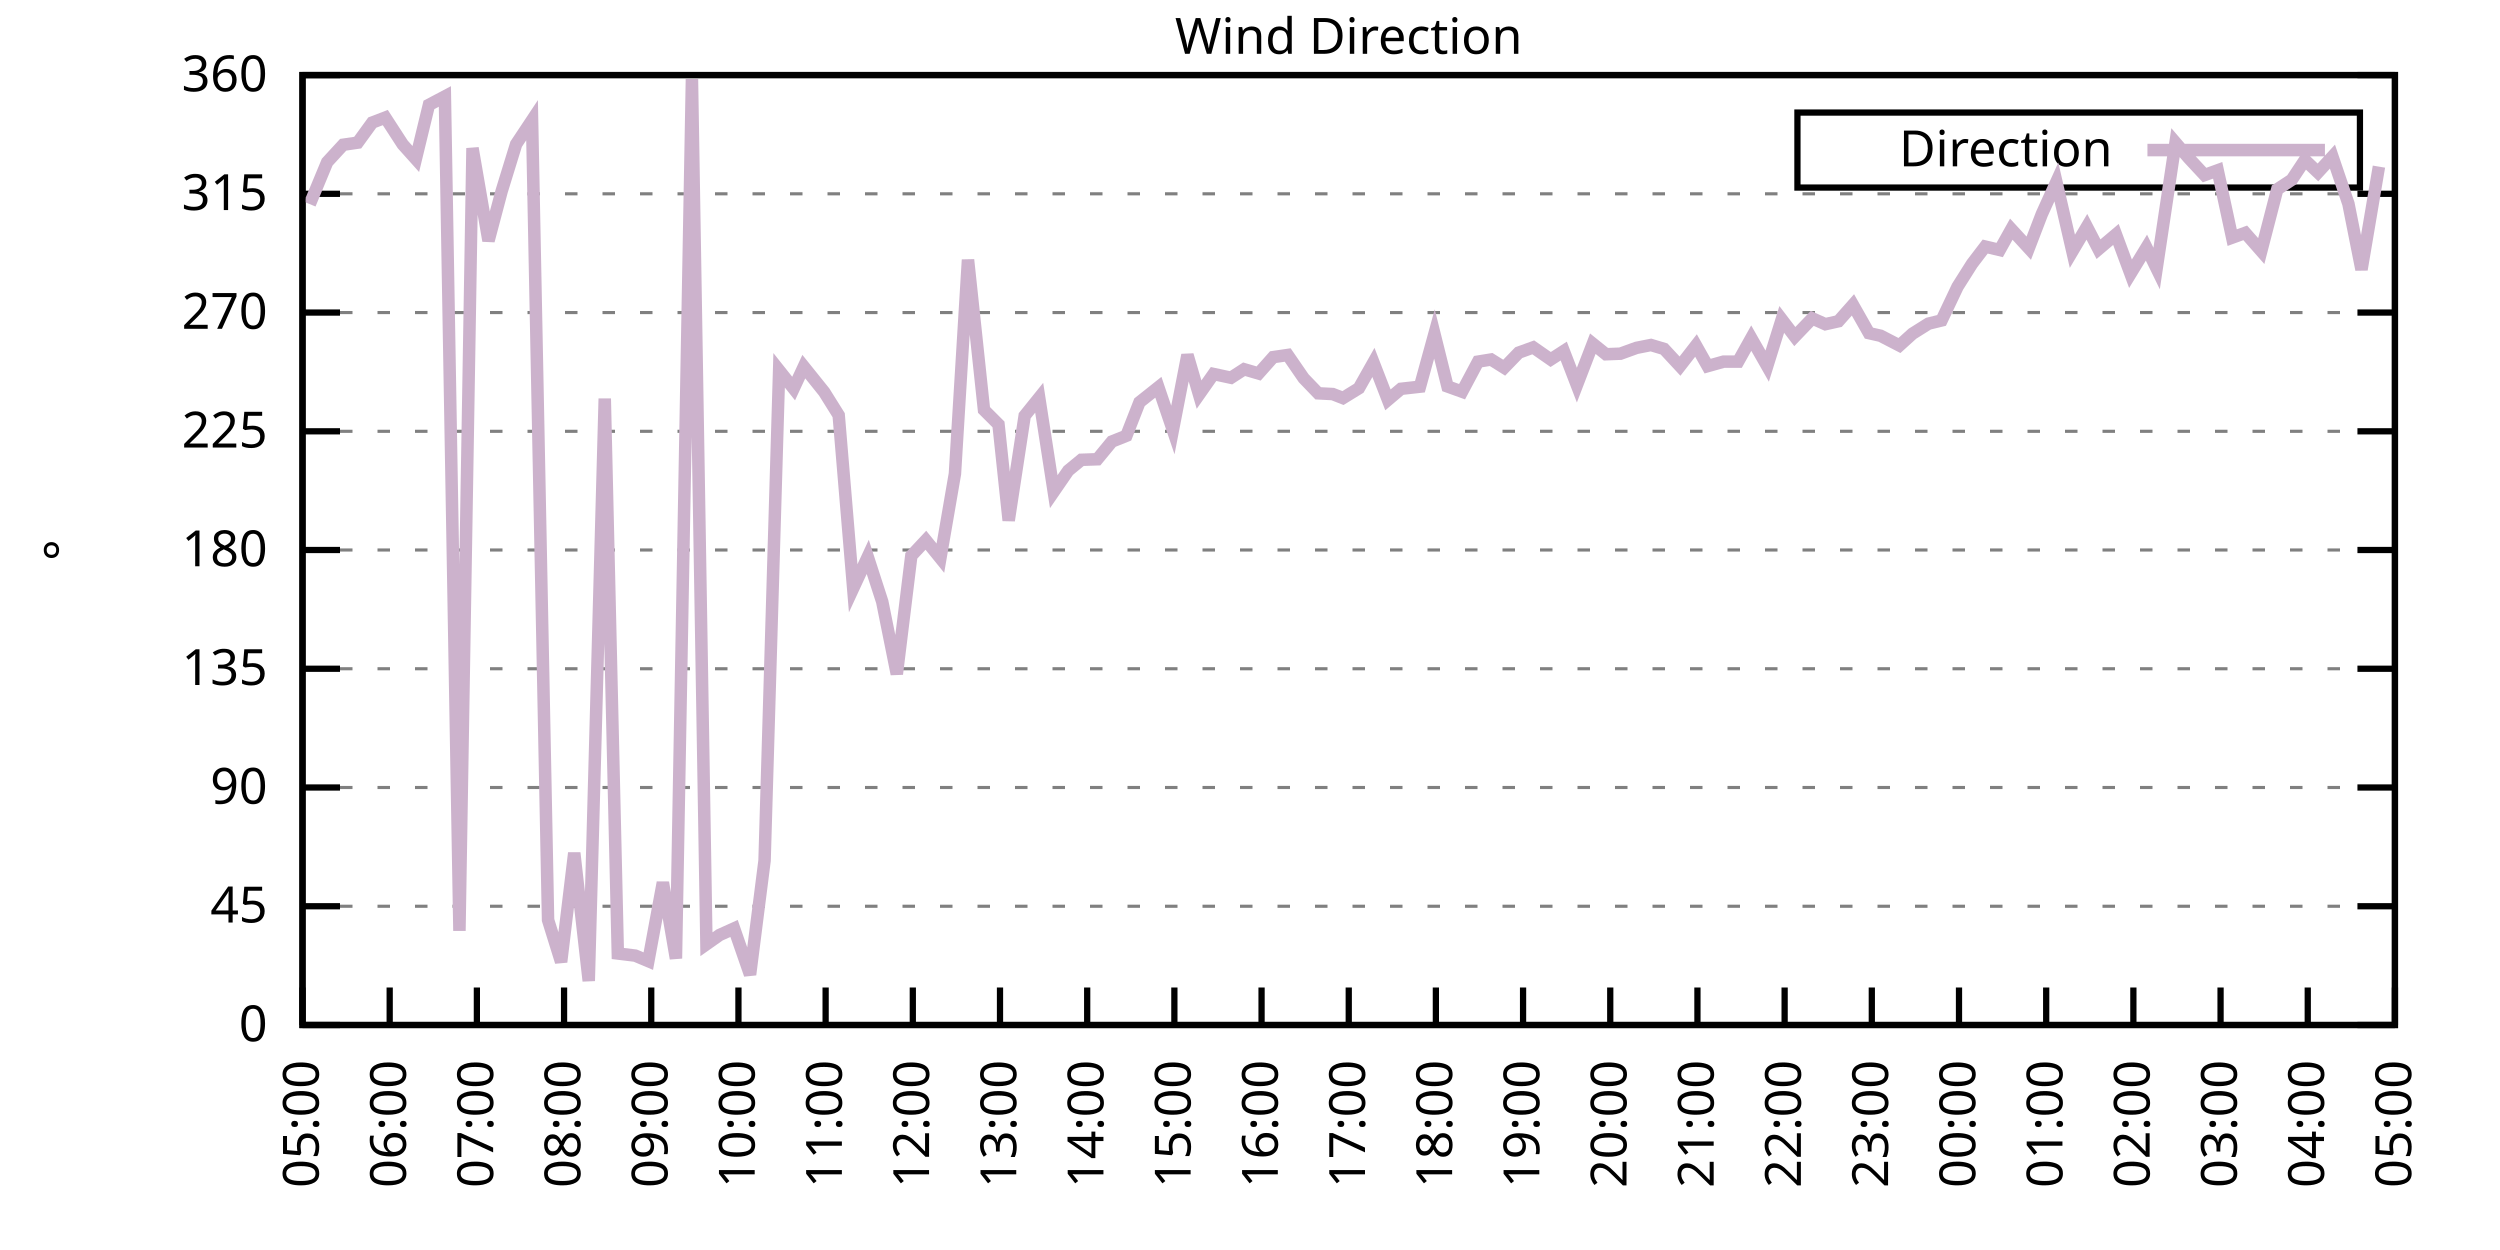
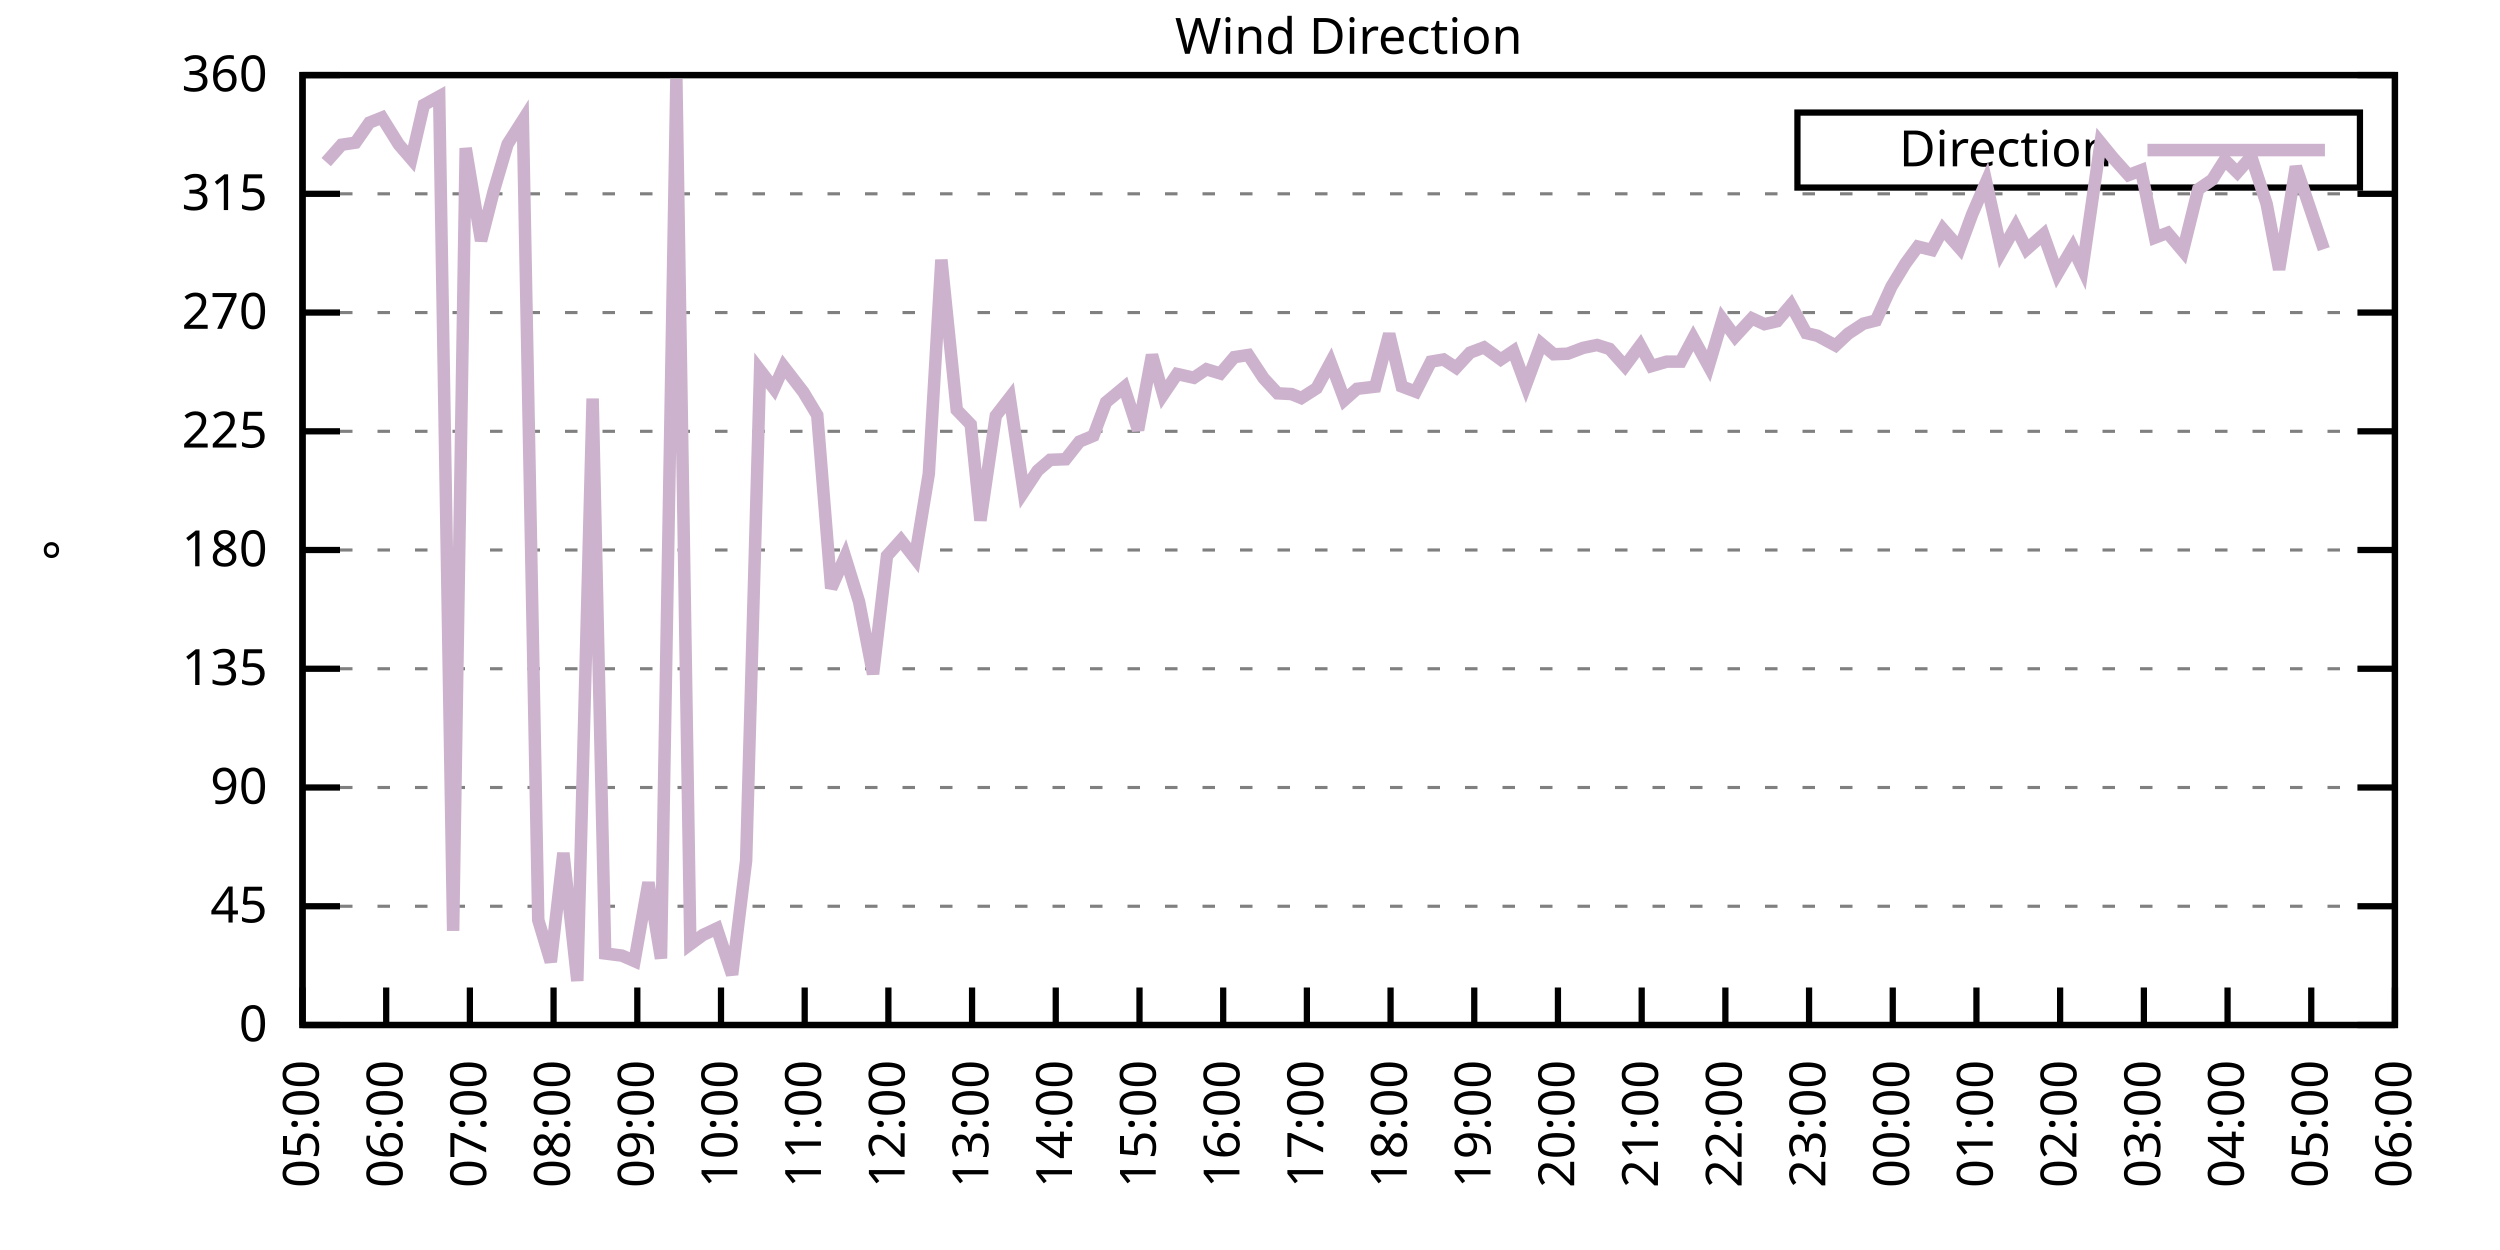
<svg xmlns="http://www.w3.org/2000/svg" xmlns:xlink="http://www.w3.org/1999/xlink" width="400" height="200" viewBox="0 0 400 200">
  <g id="gnuplot_canvas">
    <rect x="0" y="0" width="400" height="200" fill="none" />
    <defs>
      <circle id="gpDot" r="0.5" stroke-width="0.5" stroke="currentColor" />
      <path id="gpPt0" stroke-width="0.333" stroke="currentColor" d="M-1,0 h2 M0,-1 v2" />
      <path id="gpPt1" stroke-width="0.333" stroke="currentColor" d="M-1,-1 L1,1 M1,-1 L-1,1" />
      <path id="gpPt2" stroke-width="0.333" stroke="currentColor" d="M-1,0 L1,0 M0,-1 L0,1 M-1,-1 L1,1 M-1,1 L1,-1" />
      <rect id="gpPt3" stroke-width="0.333" stroke="currentColor" x="-1" y="-1" width="2" height="2" />
      <rect id="gpPt4" stroke-width="0.333" stroke="currentColor" fill="currentColor" x="-1" y="-1" width="2" height="2" />
      <circle id="gpPt5" stroke-width="0.333" stroke="currentColor" cx="0" cy="0" r="1" />
      <use xlink:href="#gpPt5" id="gpPt6" fill="currentColor" stroke="none" />
      <path id="gpPt7" stroke-width="0.333" stroke="currentColor" d="M0,-1.33 L-1.33,0.67 L1.33,0.67 z" />
      <use xlink:href="#gpPt7" id="gpPt8" fill="currentColor" stroke="none" />
      <use xlink:href="#gpPt7" id="gpPt9" stroke="currentColor" transform="rotate(180)" />
      <use xlink:href="#gpPt9" id="gpPt10" fill="currentColor" stroke="none" />
      <use xlink:href="#gpPt3" id="gpPt11" stroke="currentColor" transform="rotate(45)" />
      <use xlink:href="#gpPt11" id="gpPt12" fill="currentColor" stroke="none" />
      <path id="gpPt13" stroke-width="0.333" stroke="currentColor" d="M0,1.330 L1.265,0.411 L0.782,-1.067 L-0.782,-1.076 L-1.265,0.411 z" />
      <use xlink:href="#gpPt13" id="gpPt14" fill="currentColor" stroke="none" />
      <filter id="textbox" filterUnits="objectBoundingBox" x="0" y="0" height="1" width="1">
        <feFlood flood-color="white" flood-opacity="1" result="bgnd" />
        <feComposite in="SourceGraphic" in2="bgnd" operator="atop" />
      </filter>
      <filter id="greybox" filterUnits="objectBoundingBox" x="0" y="0" height="1" width="1">
        <feFlood flood-color="lightgrey" flood-opacity="1" result="grey" />
        <feComposite in="SourceGraphic" in2="grey" operator="atop" />
      </filter>
    </defs>
    <g fill="none" color="white" stroke="currentColor" stroke-width="1.00" stroke-linecap="butt" stroke-linejoin="miter">
</g>
    <g fill="none" color="black" stroke="currentColor" stroke-width="1.00" stroke-linecap="butt" stroke-linejoin="miter">
      <g stroke="none" shape-rendering="crispEdges">
        <polygon fill="rgb(255, 255, 255)" points="48.40,164.00 383.18,164.00 383.18,12.02 48.40,12.02 " />
      </g>
    </g>
    <g fill="none" color="black" stroke="currentColor" stroke-width="1.00" stroke-linecap="butt" stroke-linejoin="miter">
</g>
    <g fill="none" color="black" stroke="black" stroke-width="0.50" stroke-linecap="butt" stroke-linejoin="miter">
</g>
    <g fill="none" color="gray" stroke="currentColor" stroke-width="0.50" stroke-linecap="butt" stroke-linejoin="miter">
      <path stroke="gray" stroke-dasharray="2,4" class="gridline" d="M48.40,164.00 L383.19,164.00  " />
    </g>
    <g fill="none" color="gray" stroke="gray" stroke-width="1.00" stroke-linecap="butt" stroke-linejoin="miter">
</g>
    <g fill="none" color="black" stroke="currentColor" stroke-width="1.00" stroke-linecap="butt" stroke-linejoin="miter">
      <path stroke="black" d="M48.40,164.00 L54.40,164.00 M383.19,164.00 L377.19,164.00  " />
      <g transform="translate(42.80,166.60)" stroke="none" fill="black" font-family="Sans" font-size="8.00" text-anchor="end">
        <text>
          <tspan font-family="Sans"> 0</tspan>
        </text>
      </g>
    </g>
    <g fill="none" color="black" stroke="currentColor" stroke-width="1.00" stroke-linecap="butt" stroke-linejoin="miter">
</g>
    <g fill="none" color="black" stroke="black" stroke-width="0.50" stroke-linecap="butt" stroke-linejoin="miter">
</g>
    <g fill="none" color="gray" stroke="currentColor" stroke-width="0.50" stroke-linecap="butt" stroke-linejoin="miter">
      <path stroke="gray" stroke-dasharray="2,4" class="gridline" d="M48.40,145.00 L383.19,145.00  " />
    </g>
    <g fill="none" color="gray" stroke="gray" stroke-width="1.00" stroke-linecap="butt" stroke-linejoin="miter">
</g>
    <g fill="none" color="black" stroke="currentColor" stroke-width="1.00" stroke-linecap="butt" stroke-linejoin="miter">
      <path stroke="black" d="M48.40,145.00 L54.40,145.00 M383.19,145.00 L377.19,145.00  " />
      <g transform="translate(42.80,147.60)" stroke="none" fill="black" font-family="Sans" font-size="8.00" text-anchor="end">
        <text>
          <tspan font-family="Sans"> 45</tspan>
        </text>
      </g>
    </g>
    <g fill="none" color="black" stroke="currentColor" stroke-width="1.00" stroke-linecap="butt" stroke-linejoin="miter">
</g>
    <g fill="none" color="black" stroke="black" stroke-width="0.50" stroke-linecap="butt" stroke-linejoin="miter">
</g>
    <g fill="none" color="gray" stroke="currentColor" stroke-width="0.50" stroke-linecap="butt" stroke-linejoin="miter">
      <path stroke="gray" stroke-dasharray="2,4" class="gridline" d="M48.40,126.00 L383.19,126.00  " />
    </g>
    <g fill="none" color="gray" stroke="gray" stroke-width="1.00" stroke-linecap="butt" stroke-linejoin="miter">
</g>
    <g fill="none" color="black" stroke="currentColor" stroke-width="1.00" stroke-linecap="butt" stroke-linejoin="miter">
      <path stroke="black" d="M48.40,126.00 L54.40,126.00 M383.19,126.00 L377.19,126.00  " />
      <g transform="translate(42.80,128.60)" stroke="none" fill="black" font-family="Sans" font-size="8.00" text-anchor="end">
        <text>
          <tspan font-family="Sans"> 90</tspan>
        </text>
      </g>
    </g>
    <g fill="none" color="black" stroke="currentColor" stroke-width="1.00" stroke-linecap="butt" stroke-linejoin="miter">
</g>
    <g fill="none" color="black" stroke="black" stroke-width="0.50" stroke-linecap="butt" stroke-linejoin="miter">
</g>
    <g fill="none" color="gray" stroke="currentColor" stroke-width="0.50" stroke-linecap="butt" stroke-linejoin="miter">
      <path stroke="gray" stroke-dasharray="2,4" class="gridline" d="M48.40,107.00 L383.19,107.00  " />
    </g>
    <g fill="none" color="gray" stroke="gray" stroke-width="1.00" stroke-linecap="butt" stroke-linejoin="miter">
</g>
    <g fill="none" color="black" stroke="currentColor" stroke-width="1.00" stroke-linecap="butt" stroke-linejoin="miter">
      <path stroke="black" d="M48.40,107.00 L54.40,107.00 M383.19,107.00 L377.19,107.00  " />
      <g transform="translate(42.80,109.60)" stroke="none" fill="black" font-family="Sans" font-size="8.00" text-anchor="end">
        <text>
          <tspan font-family="Sans"> 135</tspan>
        </text>
      </g>
    </g>
    <g fill="none" color="black" stroke="currentColor" stroke-width="1.00" stroke-linecap="butt" stroke-linejoin="miter">
</g>
    <g fill="none" color="black" stroke="black" stroke-width="0.50" stroke-linecap="butt" stroke-linejoin="miter">
</g>
    <g fill="none" color="gray" stroke="currentColor" stroke-width="0.50" stroke-linecap="butt" stroke-linejoin="miter">
      <path stroke="gray" stroke-dasharray="2,4" class="gridline" d="M48.40,88.00 L383.19,88.00  " />
    </g>
    <g fill="none" color="gray" stroke="gray" stroke-width="1.00" stroke-linecap="butt" stroke-linejoin="miter">
</g>
    <g fill="none" color="black" stroke="currentColor" stroke-width="1.00" stroke-linecap="butt" stroke-linejoin="miter">
      <path stroke="black" d="M48.40,88.00 L54.40,88.00 M383.19,88.00 L377.19,88.00  " />
      <g transform="translate(42.80,90.60)" stroke="none" fill="black" font-family="Sans" font-size="8.00" text-anchor="end">
        <text>
          <tspan font-family="Sans"> 180</tspan>
        </text>
      </g>
    </g>
    <g fill="none" color="black" stroke="currentColor" stroke-width="1.00" stroke-linecap="butt" stroke-linejoin="miter">
</g>
    <g fill="none" color="black" stroke="black" stroke-width="0.50" stroke-linecap="butt" stroke-linejoin="miter">
</g>
    <g fill="none" color="gray" stroke="currentColor" stroke-width="0.50" stroke-linecap="butt" stroke-linejoin="miter">
      <path stroke="gray" stroke-dasharray="2,4" class="gridline" d="M48.40,69.01 L383.19,69.01  " />
    </g>
    <g fill="none" color="gray" stroke="gray" stroke-width="1.00" stroke-linecap="butt" stroke-linejoin="miter">
</g>
    <g fill="none" color="black" stroke="currentColor" stroke-width="1.00" stroke-linecap="butt" stroke-linejoin="miter">
      <path stroke="black" d="M48.40,69.01 L54.40,69.01 M383.19,69.01 L377.19,69.01  " />
      <g transform="translate(42.80,71.61)" stroke="none" fill="black" font-family="Sans" font-size="8.00" text-anchor="end">
        <text>
          <tspan font-family="Sans"> 225</tspan>
        </text>
      </g>
    </g>
    <g fill="none" color="black" stroke="currentColor" stroke-width="1.00" stroke-linecap="butt" stroke-linejoin="miter">
</g>
    <g fill="none" color="black" stroke="black" stroke-width="0.50" stroke-linecap="butt" stroke-linejoin="miter">
</g>
    <g fill="none" color="gray" stroke="currentColor" stroke-width="0.50" stroke-linecap="butt" stroke-linejoin="miter">
      <path stroke="gray" stroke-dasharray="2,4" class="gridline" d="M48.40,50.01 L383.19,50.01  " />
    </g>
    <g fill="none" color="gray" stroke="gray" stroke-width="1.00" stroke-linecap="butt" stroke-linejoin="miter">
</g>
    <g fill="none" color="black" stroke="currentColor" stroke-width="1.00" stroke-linecap="butt" stroke-linejoin="miter">
      <path stroke="black" d="M48.40,50.01 L54.40,50.01 M383.19,50.01 L377.19,50.01  " />
      <g transform="translate(42.80,52.61)" stroke="none" fill="black" font-family="Sans" font-size="8.00" text-anchor="end">
        <text>
          <tspan font-family="Sans"> 270</tspan>
        </text>
      </g>
    </g>
    <g fill="none" color="black" stroke="currentColor" stroke-width="1.00" stroke-linecap="butt" stroke-linejoin="miter">
</g>
    <g fill="none" color="black" stroke="black" stroke-width="0.50" stroke-linecap="butt" stroke-linejoin="miter">
</g>
    <g fill="none" color="gray" stroke="currentColor" stroke-width="0.50" stroke-linecap="butt" stroke-linejoin="miter">
      <path stroke="gray" stroke-dasharray="2,4" class="gridline" d="M48.40,31.01 L383.19,31.01  " />
    </g>
    <g fill="none" color="gray" stroke="gray" stroke-width="1.00" stroke-linecap="butt" stroke-linejoin="miter">
</g>
    <g fill="none" color="black" stroke="currentColor" stroke-width="1.00" stroke-linecap="butt" stroke-linejoin="miter">
      <path stroke="black" d="M48.40,31.01 L54.40,31.01 M383.19,31.01 L377.19,31.01  " />
      <g transform="translate(42.80,33.61)" stroke="none" fill="black" font-family="Sans" font-size="8.00" text-anchor="end">
        <text>
          <tspan font-family="Sans"> 315</tspan>
        </text>
      </g>
    </g>
    <g fill="none" color="black" stroke="currentColor" stroke-width="1.00" stroke-linecap="butt" stroke-linejoin="miter">
</g>
    <g fill="none" color="black" stroke="black" stroke-width="0.50" stroke-linecap="butt" stroke-linejoin="miter">
</g>
    <g fill="none" color="gray" stroke="currentColor" stroke-width="0.50" stroke-linecap="butt" stroke-linejoin="miter">
      <path stroke="gray" stroke-dasharray="2,4" class="gridline" d="M48.40,12.01 L383.19,12.01  " />
    </g>
    <g fill="none" color="gray" stroke="gray" stroke-width="1.00" stroke-linecap="butt" stroke-linejoin="miter">
</g>
    <g fill="none" color="black" stroke="currentColor" stroke-width="1.00" stroke-linecap="butt" stroke-linejoin="miter">
      <path stroke="black" d="M48.40,12.01 L54.40,12.01 M383.19,12.01 L377.19,12.01  " />
      <g transform="translate(42.80,14.61)" stroke="none" fill="black" font-family="Sans" font-size="8.00" text-anchor="end">
        <text>
          <tspan font-family="Sans"> 360</tspan>
        </text>
      </g>
    </g>
    <g fill="none" color="black" stroke="currentColor" stroke-width="1.00" stroke-linecap="butt" stroke-linejoin="miter">
      <path stroke="black" d="M48.40,164.00 L48.40,158.00  " />
      <g transform="translate(51.00,169.60) rotate(270.00)" stroke="none" fill="black" font-family="Sans" font-size="8.00" text-anchor="end">
        <text>
          <tspan font-family="Sans">05:00</tspan>
        </text>
      </g>
    </g>
    <g fill="none" color="black" stroke="currentColor" stroke-width="1.00" stroke-linecap="butt" stroke-linejoin="miter">
-       <path stroke="black" d="M62.35,164.00 L62.35,158.00  " />
-       <g transform="translate(64.95,169.60) rotate(270.00)" stroke="none" fill="black" font-family="Sans" font-size="8.00" text-anchor="end">
+       <path stroke="black" d="M61.79,164.00 L61.79,158.00  " />
+       <g transform="translate(64.39,169.60) rotate(270.00)" stroke="none" fill="black" font-family="Sans" font-size="8.00" text-anchor="end">
        <text>
          <tspan font-family="Sans">06:00</tspan>
        </text>
      </g>
    </g>
    <g fill="none" color="black" stroke="currentColor" stroke-width="1.00" stroke-linecap="butt" stroke-linejoin="miter">
-       <path stroke="black" d="M76.30,164.00 L76.30,158.00  " />
-       <g transform="translate(78.90,169.60) rotate(270.00)" stroke="none" fill="black" font-family="Sans" font-size="8.00" text-anchor="end">
+       <path stroke="black" d="M75.18,164.00 L75.18,158.00  " />
+       <g transform="translate(77.78,169.60) rotate(270.00)" stroke="none" fill="black" font-family="Sans" font-size="8.00" text-anchor="end">
        <text>
          <tspan font-family="Sans">07:00</tspan>
        </text>
      </g>
    </g>
    <g fill="none" color="black" stroke="currentColor" stroke-width="1.00" stroke-linecap="butt" stroke-linejoin="miter">
-       <path stroke="black" d="M90.25,164.00 L90.25,158.00  " />
-       <g transform="translate(92.85,169.60) rotate(270.00)" stroke="none" fill="black" font-family="Sans" font-size="8.00" text-anchor="end">
+       <path stroke="black" d="M88.57,164.00 L88.57,158.00  " />
+       <g transform="translate(91.17,169.60) rotate(270.00)" stroke="none" fill="black" font-family="Sans" font-size="8.00" text-anchor="end">
        <text>
          <tspan font-family="Sans">08:00</tspan>
        </text>
      </g>
    </g>
    <g fill="none" color="black" stroke="currentColor" stroke-width="1.00" stroke-linecap="butt" stroke-linejoin="miter">
-       <path stroke="black" d="M104.20,164.00 L104.20,158.00  " />
-       <g transform="translate(106.80,169.60) rotate(270.00)" stroke="none" fill="black" font-family="Sans" font-size="8.00" text-anchor="end">
+       <path stroke="black" d="M101.97,164.00 L101.97,158.00  " />
+       <g transform="translate(104.57,169.60) rotate(270.00)" stroke="none" fill="black" font-family="Sans" font-size="8.00" text-anchor="end">
        <text>
          <tspan font-family="Sans">09:00</tspan>
        </text>
      </g>
    </g>
    <g fill="none" color="black" stroke="currentColor" stroke-width="1.00" stroke-linecap="butt" stroke-linejoin="miter">
-       <path stroke="black" d="M118.15,164.00 L118.15,158.00  " />
-       <g transform="translate(120.75,169.60) rotate(270.00)" stroke="none" fill="black" font-family="Sans" font-size="8.00" text-anchor="end">
+       <path stroke="black" d="M115.36,164.00 L115.36,158.00  " />
+       <g transform="translate(117.96,169.60) rotate(270.00)" stroke="none" fill="black" font-family="Sans" font-size="8.00" text-anchor="end">
        <text>
          <tspan font-family="Sans">10:00</tspan>
        </text>
      </g>
    </g>
    <g fill="none" color="black" stroke="currentColor" stroke-width="1.00" stroke-linecap="butt" stroke-linejoin="miter">
-       <path stroke="black" d="M132.10,164.00 L132.10,158.00  " />
-       <g transform="translate(134.70,169.60) rotate(270.00)" stroke="none" fill="black" font-family="Sans" font-size="8.00" text-anchor="end">
+       <path stroke="black" d="M128.75,164.00 L128.75,158.00  " />
+       <g transform="translate(131.35,169.60) rotate(270.00)" stroke="none" fill="black" font-family="Sans" font-size="8.00" text-anchor="end">
        <text>
          <tspan font-family="Sans">11:00</tspan>
        </text>
      </g>
    </g>
    <g fill="none" color="black" stroke="currentColor" stroke-width="1.00" stroke-linecap="butt" stroke-linejoin="miter">
-       <path stroke="black" d="M146.05,164.00 L146.05,158.00  " />
-       <g transform="translate(148.65,169.60) rotate(270.00)" stroke="none" fill="black" font-family="Sans" font-size="8.00" text-anchor="end">
+       <path stroke="black" d="M142.14,164.00 L142.14,158.00  " />
+       <g transform="translate(144.74,169.60) rotate(270.00)" stroke="none" fill="black" font-family="Sans" font-size="8.00" text-anchor="end">
        <text>
          <tspan font-family="Sans">12:00</tspan>
        </text>
      </g>
    </g>
    <g fill="none" color="black" stroke="currentColor" stroke-width="1.00" stroke-linecap="butt" stroke-linejoin="miter">
-       <path stroke="black" d="M160.00,164.00 L160.00,158.00  " />
-       <g transform="translate(162.60,169.60) rotate(270.00)" stroke="none" fill="black" font-family="Sans" font-size="8.00" text-anchor="end">
+       <path stroke="black" d="M155.53,164.00 L155.53,158.00  " />
+       <g transform="translate(158.13,169.60) rotate(270.00)" stroke="none" fill="black" font-family="Sans" font-size="8.00" text-anchor="end">
        <text>
          <tspan font-family="Sans">13:00</tspan>
        </text>
      </g>
    </g>
    <g fill="none" color="black" stroke="currentColor" stroke-width="1.00" stroke-linecap="butt" stroke-linejoin="miter">
-       <path stroke="black" d="M173.95,164.00 L173.95,158.00  " />
-       <g transform="translate(176.55,169.60) rotate(270.00)" stroke="none" fill="black" font-family="Sans" font-size="8.00" text-anchor="end">
+       <path stroke="black" d="M168.92,164.00 L168.92,158.00  " />
+       <g transform="translate(171.52,169.60) rotate(270.00)" stroke="none" fill="black" font-family="Sans" font-size="8.00" text-anchor="end">
        <text>
          <tspan font-family="Sans">14:00</tspan>
        </text>
      </g>
    </g>
    <g fill="none" color="black" stroke="currentColor" stroke-width="1.00" stroke-linecap="butt" stroke-linejoin="miter">
-       <path stroke="black" d="M187.90,164.00 L187.90,158.00  " />
-       <g transform="translate(190.50,169.60) rotate(270.00)" stroke="none" fill="black" font-family="Sans" font-size="8.00" text-anchor="end">
+       <path stroke="black" d="M182.32,164.00 L182.32,158.00  " />
+       <g transform="translate(184.92,169.60) rotate(270.00)" stroke="none" fill="black" font-family="Sans" font-size="8.00" text-anchor="end">
        <text>
          <tspan font-family="Sans">15:00</tspan>
        </text>
      </g>
    </g>
    <g fill="none" color="black" stroke="currentColor" stroke-width="1.00" stroke-linecap="butt" stroke-linejoin="miter">
-       <path stroke="black" d="M201.85,164.00 L201.85,158.00  " />
-       <g transform="translate(204.45,169.60) rotate(270.00)" stroke="none" fill="black" font-family="Sans" font-size="8.00" text-anchor="end">
+       <path stroke="black" d="M195.71,164.00 L195.71,158.00  " />
+       <g transform="translate(198.31,169.60) rotate(270.00)" stroke="none" fill="black" font-family="Sans" font-size="8.00" text-anchor="end">
        <text>
          <tspan font-family="Sans">16:00</tspan>
        </text>
      </g>
    </g>
    <g fill="none" color="black" stroke="currentColor" stroke-width="1.00" stroke-linecap="butt" stroke-linejoin="miter">
-       <path stroke="black" d="M215.80,164.00 L215.80,158.00  " />
-       <g transform="translate(218.40,169.60) rotate(270.00)" stroke="none" fill="black" font-family="Sans" font-size="8.00" text-anchor="end">
+       <path stroke="black" d="M209.10,164.00 L209.10,158.00  " />
+       <g transform="translate(211.70,169.60) rotate(270.00)" stroke="none" fill="black" font-family="Sans" font-size="8.00" text-anchor="end">
        <text>
          <tspan font-family="Sans">17:00</tspan>
        </text>
      </g>
    </g>
    <g fill="none" color="black" stroke="currentColor" stroke-width="1.00" stroke-linecap="butt" stroke-linejoin="miter">
-       <path stroke="black" d="M229.74,164.00 L229.74,158.00  " />
-       <g transform="translate(232.34,169.60) rotate(270.00)" stroke="none" fill="black" font-family="Sans" font-size="8.00" text-anchor="end">
+       <path stroke="black" d="M222.49,164.00 L222.49,158.00  " />
+       <g transform="translate(225.09,169.60) rotate(270.00)" stroke="none" fill="black" font-family="Sans" font-size="8.00" text-anchor="end">
        <text>
          <tspan font-family="Sans">18:00</tspan>
        </text>
      </g>
    </g>
    <g fill="none" color="black" stroke="currentColor" stroke-width="1.00" stroke-linecap="butt" stroke-linejoin="miter">
-       <path stroke="black" d="M243.69,164.00 L243.69,158.00  " />
-       <g transform="translate(246.29,169.60) rotate(270.00)" stroke="none" fill="black" font-family="Sans" font-size="8.00" text-anchor="end">
+       <path stroke="black" d="M235.88,164.00 L235.88,158.00  " />
+       <g transform="translate(238.48,169.60) rotate(270.00)" stroke="none" fill="black" font-family="Sans" font-size="8.00" text-anchor="end">
        <text>
          <tspan font-family="Sans">19:00</tspan>
        </text>
      </g>
    </g>
    <g fill="none" color="black" stroke="currentColor" stroke-width="1.00" stroke-linecap="butt" stroke-linejoin="miter">
-       <path stroke="black" d="M257.64,164.00 L257.64,158.00  " />
-       <g transform="translate(260.24,169.60) rotate(270.00)" stroke="none" fill="black" font-family="Sans" font-size="8.00" text-anchor="end">
+       <path stroke="black" d="M249.27,164.00 L249.27,158.00  " />
+       <g transform="translate(251.87,169.60) rotate(270.00)" stroke="none" fill="black" font-family="Sans" font-size="8.00" text-anchor="end">
        <text>
          <tspan font-family="Sans">20:00</tspan>
        </text>
      </g>
    </g>
    <g fill="none" color="black" stroke="currentColor" stroke-width="1.00" stroke-linecap="butt" stroke-linejoin="miter">
-       <path stroke="black" d="M271.59,164.00 L271.59,158.00  " />
-       <g transform="translate(274.19,169.60) rotate(270.00)" stroke="none" fill="black" font-family="Sans" font-size="8.00" text-anchor="end">
+       <path stroke="black" d="M262.67,164.00 L262.67,158.00  " />
+       <g transform="translate(265.27,169.60) rotate(270.00)" stroke="none" fill="black" font-family="Sans" font-size="8.00" text-anchor="end">
        <text>
          <tspan font-family="Sans">21:00</tspan>
        </text>
      </g>
    </g>
    <g fill="none" color="black" stroke="currentColor" stroke-width="1.00" stroke-linecap="butt" stroke-linejoin="miter">
-       <path stroke="black" d="M285.54,164.00 L285.54,158.00  " />
-       <g transform="translate(288.14,169.60) rotate(270.00)" stroke="none" fill="black" font-family="Sans" font-size="8.00" text-anchor="end">
+       <path stroke="black" d="M276.06,164.00 L276.06,158.00  " />
+       <g transform="translate(278.66,169.60) rotate(270.00)" stroke="none" fill="black" font-family="Sans" font-size="8.00" text-anchor="end">
        <text>
          <tspan font-family="Sans">22:00</tspan>
        </text>
      </g>
    </g>
    <g fill="none" color="black" stroke="currentColor" stroke-width="1.00" stroke-linecap="butt" stroke-linejoin="miter">
-       <path stroke="black" d="M299.49,164.00 L299.49,158.00  " />
-       <g transform="translate(302.09,169.60) rotate(270.00)" stroke="none" fill="black" font-family="Sans" font-size="8.00" text-anchor="end">
+       <path stroke="black" d="M289.45,164.00 L289.45,158.00  " />
+       <g transform="translate(292.05,169.60) rotate(270.00)" stroke="none" fill="black" font-family="Sans" font-size="8.00" text-anchor="end">
        <text>
          <tspan font-family="Sans">23:00</tspan>
        </text>
      </g>
    </g>
    <g fill="none" color="black" stroke="currentColor" stroke-width="1.00" stroke-linecap="butt" stroke-linejoin="miter">
-       <path stroke="black" d="M313.44,164.00 L313.44,158.00  " />
-       <g transform="translate(316.04,169.60) rotate(270.00)" stroke="none" fill="black" font-family="Sans" font-size="8.00" text-anchor="end">
+       <path stroke="black" d="M302.84,164.00 L302.84,158.00  " />
+       <g transform="translate(305.44,169.60) rotate(270.00)" stroke="none" fill="black" font-family="Sans" font-size="8.00" text-anchor="end">
        <text>
          <tspan font-family="Sans">00:00</tspan>
        </text>
      </g>
    </g>
    <g fill="none" color="black" stroke="currentColor" stroke-width="1.00" stroke-linecap="butt" stroke-linejoin="miter">
-       <path stroke="black" d="M327.39,164.00 L327.39,158.00  " />
-       <g transform="translate(329.99,169.60) rotate(270.00)" stroke="none" fill="black" font-family="Sans" font-size="8.00" text-anchor="end">
+       <path stroke="black" d="M316.23,164.00 L316.23,158.00  " />
+       <g transform="translate(318.83,169.60) rotate(270.00)" stroke="none" fill="black" font-family="Sans" font-size="8.00" text-anchor="end">
        <text>
          <tspan font-family="Sans">01:00</tspan>
        </text>
      </g>
    </g>
    <g fill="none" color="black" stroke="currentColor" stroke-width="1.00" stroke-linecap="butt" stroke-linejoin="miter">
-       <path stroke="black" d="M341.34,164.00 L341.34,158.00  " />
-       <g transform="translate(343.94,169.60) rotate(270.00)" stroke="none" fill="black" font-family="Sans" font-size="8.00" text-anchor="end">
+       <path stroke="black" d="M329.62,164.00 L329.62,158.00  " />
+       <g transform="translate(332.22,169.60) rotate(270.00)" stroke="none" fill="black" font-family="Sans" font-size="8.00" text-anchor="end">
        <text>
          <tspan font-family="Sans">02:00</tspan>
        </text>
      </g>
    </g>
    <g fill="none" color="black" stroke="currentColor" stroke-width="1.00" stroke-linecap="butt" stroke-linejoin="miter">
-       <path stroke="black" d="M355.29,164.00 L355.29,158.00  " />
-       <g transform="translate(357.89,169.60) rotate(270.00)" stroke="none" fill="black" font-family="Sans" font-size="8.00" text-anchor="end">
+       <path stroke="black" d="M343.02,164.00 L343.02,158.00  " />
+       <g transform="translate(345.62,169.60) rotate(270.00)" stroke="none" fill="black" font-family="Sans" font-size="8.00" text-anchor="end">
        <text>
          <tspan font-family="Sans">03:00</tspan>
        </text>
      </g>
    </g>
    <g fill="none" color="black" stroke="currentColor" stroke-width="1.00" stroke-linecap="butt" stroke-linejoin="miter">
-       <path stroke="black" d="M369.24,164.00 L369.24,158.00  " />
-       <g transform="translate(371.84,169.60) rotate(270.00)" stroke="none" fill="black" font-family="Sans" font-size="8.00" text-anchor="end">
+       <path stroke="black" d="M356.41,164.00 L356.41,158.00  " />
+       <g transform="translate(359.01,169.60) rotate(270.00)" stroke="none" fill="black" font-family="Sans" font-size="8.00" text-anchor="end">
        <text>
          <tspan font-family="Sans">04:00</tspan>
+         </text>
+       </g>
+     </g>
+     <g fill="none" color="black" stroke="currentColor" stroke-width="1.00" stroke-linecap="butt" stroke-linejoin="miter">
+       <path stroke="black" d="M369.80,164.00 L369.80,158.00  " />
+       <g transform="translate(372.40,169.60) rotate(270.00)" stroke="none" fill="black" font-family="Sans" font-size="8.00" text-anchor="end">
+         <text>
+           <tspan font-family="Sans">05:00</tspan>
        </text>
      </g>
    </g>
    <g fill="none" color="black" stroke="currentColor" stroke-width="1.00" stroke-linecap="butt" stroke-linejoin="miter">
      <path stroke="black" d="M383.19,164.00 L383.19,158.00  " />
      <g transform="translate(385.79,169.60) rotate(270.00)" stroke="none" fill="black" font-family="Sans" font-size="8.00" text-anchor="end">
        <text>
-           <tspan font-family="Sans">05:00</tspan>
+           <tspan font-family="Sans">06:00</tspan>
        </text>
      </g>
    </g>
    <g fill="none" color="black" stroke="currentColor" stroke-width="1.00" stroke-linecap="butt" stroke-linejoin="miter">
</g>
    <g fill="none" color="black" stroke="currentColor" stroke-width="1.00" stroke-linecap="butt" stroke-linejoin="miter">
      <path stroke="black" d="M48.40,12.01 L48.40,164.00 L383.19,164.00 L383.19,12.01 L48.40,12.01 Z  " />
    </g>
    <g fill="none" color="black" stroke="currentColor" stroke-width="1.00" stroke-linecap="butt" stroke-linejoin="miter">
</g>
    <g fill="none" color="black" stroke="currentColor" stroke-width="1.00" stroke-linecap="butt" stroke-linejoin="miter">
      <path stroke="black" d="M287.59,30.01 L287.59,18.01 L377.59,18.01 L377.59,30.01 L287.59,30.01 Z  " />
    </g>
    <g id="Wind_direction_plot_1">
      <g fill="none" color="white" stroke="black" stroke-width="2.00" stroke-linecap="butt" stroke-linejoin="miter">
</g>
      <g fill="none" color="black" stroke="currentColor" stroke-width="2.00" stroke-linecap="butt" stroke-linejoin="miter">
        <g transform="translate(337.99,26.61)" stroke="none" fill="black" font-family="Sans" font-size="8.00" text-anchor="end">
          <text>
            <tspan font-family="Sans">Direction</tspan>
          </text>
        </g>
      </g>
      <g fill="none" color="black" stroke="currentColor" stroke-width="2.00" stroke-linecap="butt" stroke-linejoin="miter">
-         <path stroke="rgb(204, 178, 204)" d="M343.59,24.01 L371.99,24.01 M49.56,32.66 L52.35,25.94 L54.91,23.16 L57.23,22.82 L59.56,19.61 L61.65,18.81   L64.44,23.11 L66.53,25.44 L68.63,16.78 L71.18,15.43 L73.51,148.93 L75.60,23.70 L78.16,38.52 L80.25,30.63   L82.58,23.07 L85.13,19.23 L87.69,147.20 L89.78,153.91 L91.88,136.47 L94.20,156.95 L96.76,63.77 L98.85,152.56   L101.64,152.90 L103.73,153.78 L106.06,141.20 L108.15,153.36 L110.71,12.64 L113.03,151.08 L115.13,149.60 L117.45,148.55   L120.01,155.94 L122.33,137.70 L124.66,59.25 L126.98,62.17 L128.61,58.66 L131.87,62.72 L134.19,66.43 L136.51,94.13   L138.84,89.10 L141.16,96.28 L143.49,107.85 L145.81,88.93 L148.14,86.44 L150.46,89.31 L152.79,75.80 L154.88,41.56   L157.44,65.59 L159.76,67.91 L161.39,83.28 L163.95,66.52 L166.27,63.64 L168.60,78.67 L170.92,75.30 L173.02,73.57   L175.57,73.48 L177.90,70.65 L180.22,69.72 L182.32,64.36 L185.34,61.96 L187.66,68.80 L189.99,56.80 L191.85,63.14   L194.17,59.84 L196.96,60.44 L199.06,59.08 L201.38,59.76 L203.71,57.14 L206.03,56.80 L208.59,60.52 L210.91,62.93   L213.24,63.05 L214.87,63.69 L217.42,62.12 L219.75,57.99 L222.07,63.98 L224.16,62.21 L227.19,61.87 L229.51,53.43   L231.60,61.83 L233.93,62.67 L236.49,57.86 L238.58,57.52 L240.67,58.83 L243.00,56.42 L245.32,55.58 L248.11,57.52   L250.20,56.17 L252.30,61.62 L254.85,54.99 L256.95,56.68 L259.27,56.59 L261.83,55.66 L264.15,55.20 L266.25,55.83   L268.80,58.58 L271.36,55.28 L273.22,58.58 L275.78,57.86 L278.10,57.86 L280.20,54.10 L282.75,58.58 L285.08,51.11   L287.17,53.85 L289.96,50.94 L292.05,51.87 L294.15,51.40 L296.47,48.78 L299.03,53.30 L300.89,53.72 L303.91,55.28   L306.00,53.39 L308.56,51.78 L310.65,51.27 L313.21,45.87 L315.53,42.20 L317.63,39.45 L319.95,40.00 L321.81,36.67   L324.60,39.71 L326.69,34.26 L329.02,29.11 L331.58,40.21 L333.90,36.29 L335.76,39.87 L338.55,37.51 L340.88,43.80   L343.43,39.62 L345.06,42.96 L348.08,22.82 L350.18,25.27 L352.73,28.01 L354.83,27.25 L357.15,38.02 L359.24,37.26   L361.80,40.17 L364.36,30.29 L366.68,28.77 L368.78,25.60 L370.87,27.59 L373.19,25.06 L375.75,32.61 L377.84,43.13   L380.63,26.66  " />
+         <path stroke="rgb(204, 178, 204)" d="M343.59,24.01 L371.99,24.01 M52.19,25.94 L54.65,23.16 L56.88,22.82 L59.11,19.61 L61.12,18.81 L63.80,23.11   L65.81,25.44 L67.82,16.78 L70.27,15.43 L72.50,148.93 L74.51,23.70 L76.97,38.52 L78.98,30.63 L81.21,23.07   L83.66,19.23 L86.12,147.20 L88.13,153.91 L90.14,136.47 L92.37,156.95 L94.82,63.77 L96.83,152.56 L99.51,152.90   L101.52,153.78 L103.75,141.20 L105.76,153.36 L108.22,12.64 L110.45,151.08 L112.46,149.60 L114.69,148.55 L117.14,155.94   L119.38,137.70 L121.61,59.25 L123.84,62.17 L125.40,58.66 L128.53,62.72 L130.76,66.43 L132.99,94.13 L135.22,89.10   L137.45,96.28 L139.69,107.85 L141.92,88.93 L144.15,86.44 L146.38,89.31 L148.61,75.80 L150.62,41.56 L153.08,65.59   L155.31,67.91 L156.87,83.28 L159.33,66.52 L161.56,63.64 L163.79,78.67 L166.02,75.30 L168.03,73.57 L170.49,73.48   L172.72,70.65 L174.95,69.72 L176.96,64.36 L179.86,61.96 L182.09,68.80 L184.32,56.80 L186.11,63.14 L188.34,59.84   L191.02,60.44 L193.03,59.08 L195.26,59.76 L197.49,57.14 L199.73,56.80 L202.18,60.52 L204.41,62.93 L206.64,63.05   L208.21,63.69 L210.66,62.12 L212.89,57.99 L215.13,63.98 L217.13,62.21 L220.04,61.87 L222.27,53.43 L224.28,61.83   L226.51,62.67 L228.96,57.86 L230.97,57.52 L232.98,58.83 L235.21,56.42 L237.44,55.58 L240.12,57.52 L242.13,56.17   L244.14,61.62 L246.60,54.99 L248.60,56.68 L250.84,56.59 L253.29,55.66 L255.52,55.20 L257.53,55.83 L259.99,58.58   L262.44,55.28 L264.23,58.58 L266.68,57.86 L268.92,57.86 L270.92,54.10 L273.38,58.58 L275.61,51.11 L277.62,53.85   L280.30,50.94 L282.31,51.87 L284.32,51.40 L286.55,48.78 L289.00,53.30 L290.79,53.72 L293.69,55.28 L295.70,53.39   L298.15,51.78 L300.16,51.27 L302.62,45.87 L304.85,42.20 L306.86,39.45 L309.09,40.00 L310.88,36.67 L313.55,39.71   L315.56,34.26 L317.79,29.11 L320.25,40.21 L322.48,36.29 L324.27,39.87 L326.95,37.51 L329.18,43.80 L331.63,39.62   L333.19,42.96 L336.10,22.82 L338.10,25.27 L340.56,28.01 L342.57,27.25 L344.80,38.02 L346.81,37.26 L349.26,40.17   L351.72,30.29 L353.95,28.77 L355.96,25.60 L357.97,27.59 L360.20,25.06 L362.66,32.61 L364.66,43.13 L367.34,26.66   L371.81,39.87  " />
      </g>
    </g>
    <g fill="none" color="black" stroke="currentColor" stroke-width="2.00" stroke-linecap="butt" stroke-linejoin="miter">
</g>
    <g fill="none" color="black" stroke="black" stroke-width="1.00" stroke-linecap="butt" stroke-linejoin="miter">
</g>
    <g fill="none" color="black" stroke="currentColor" stroke-width="1.00" stroke-linecap="butt" stroke-linejoin="miter">
      <path stroke="black" d="M48.40,12.01 L48.40,164.00 L383.19,164.00 L383.19,12.01 L48.40,12.01 Z  " />
      <g transform="translate(12.80,88.01) rotate(270.00)" stroke="none" fill="black" font-family="Sans" font-size="8.00" text-anchor="middle">
        <text>
          <tspan font-family="Sans">°</tspan>
        </text>
      </g>
    </g>
    <g fill="none" color="black" stroke="currentColor" stroke-width="1.00" stroke-linecap="butt" stroke-linejoin="miter">
</g>
    <g fill="none" color="black" stroke="currentColor" stroke-width="1.00" stroke-linecap="butt" stroke-linejoin="miter">
      <g transform="translate(215.79,8.61)" stroke="none" fill="black" font-family="Sans" font-size="8.00" text-anchor="middle">
        <text>
          <tspan font-family="Sans">Wind Direction</tspan>
        </text>
      </g>
    </g>
    <g fill="none" color="black" stroke="currentColor" stroke-width="1.00" stroke-linecap="butt" stroke-linejoin="miter">
</g>
  </g>
</svg>
